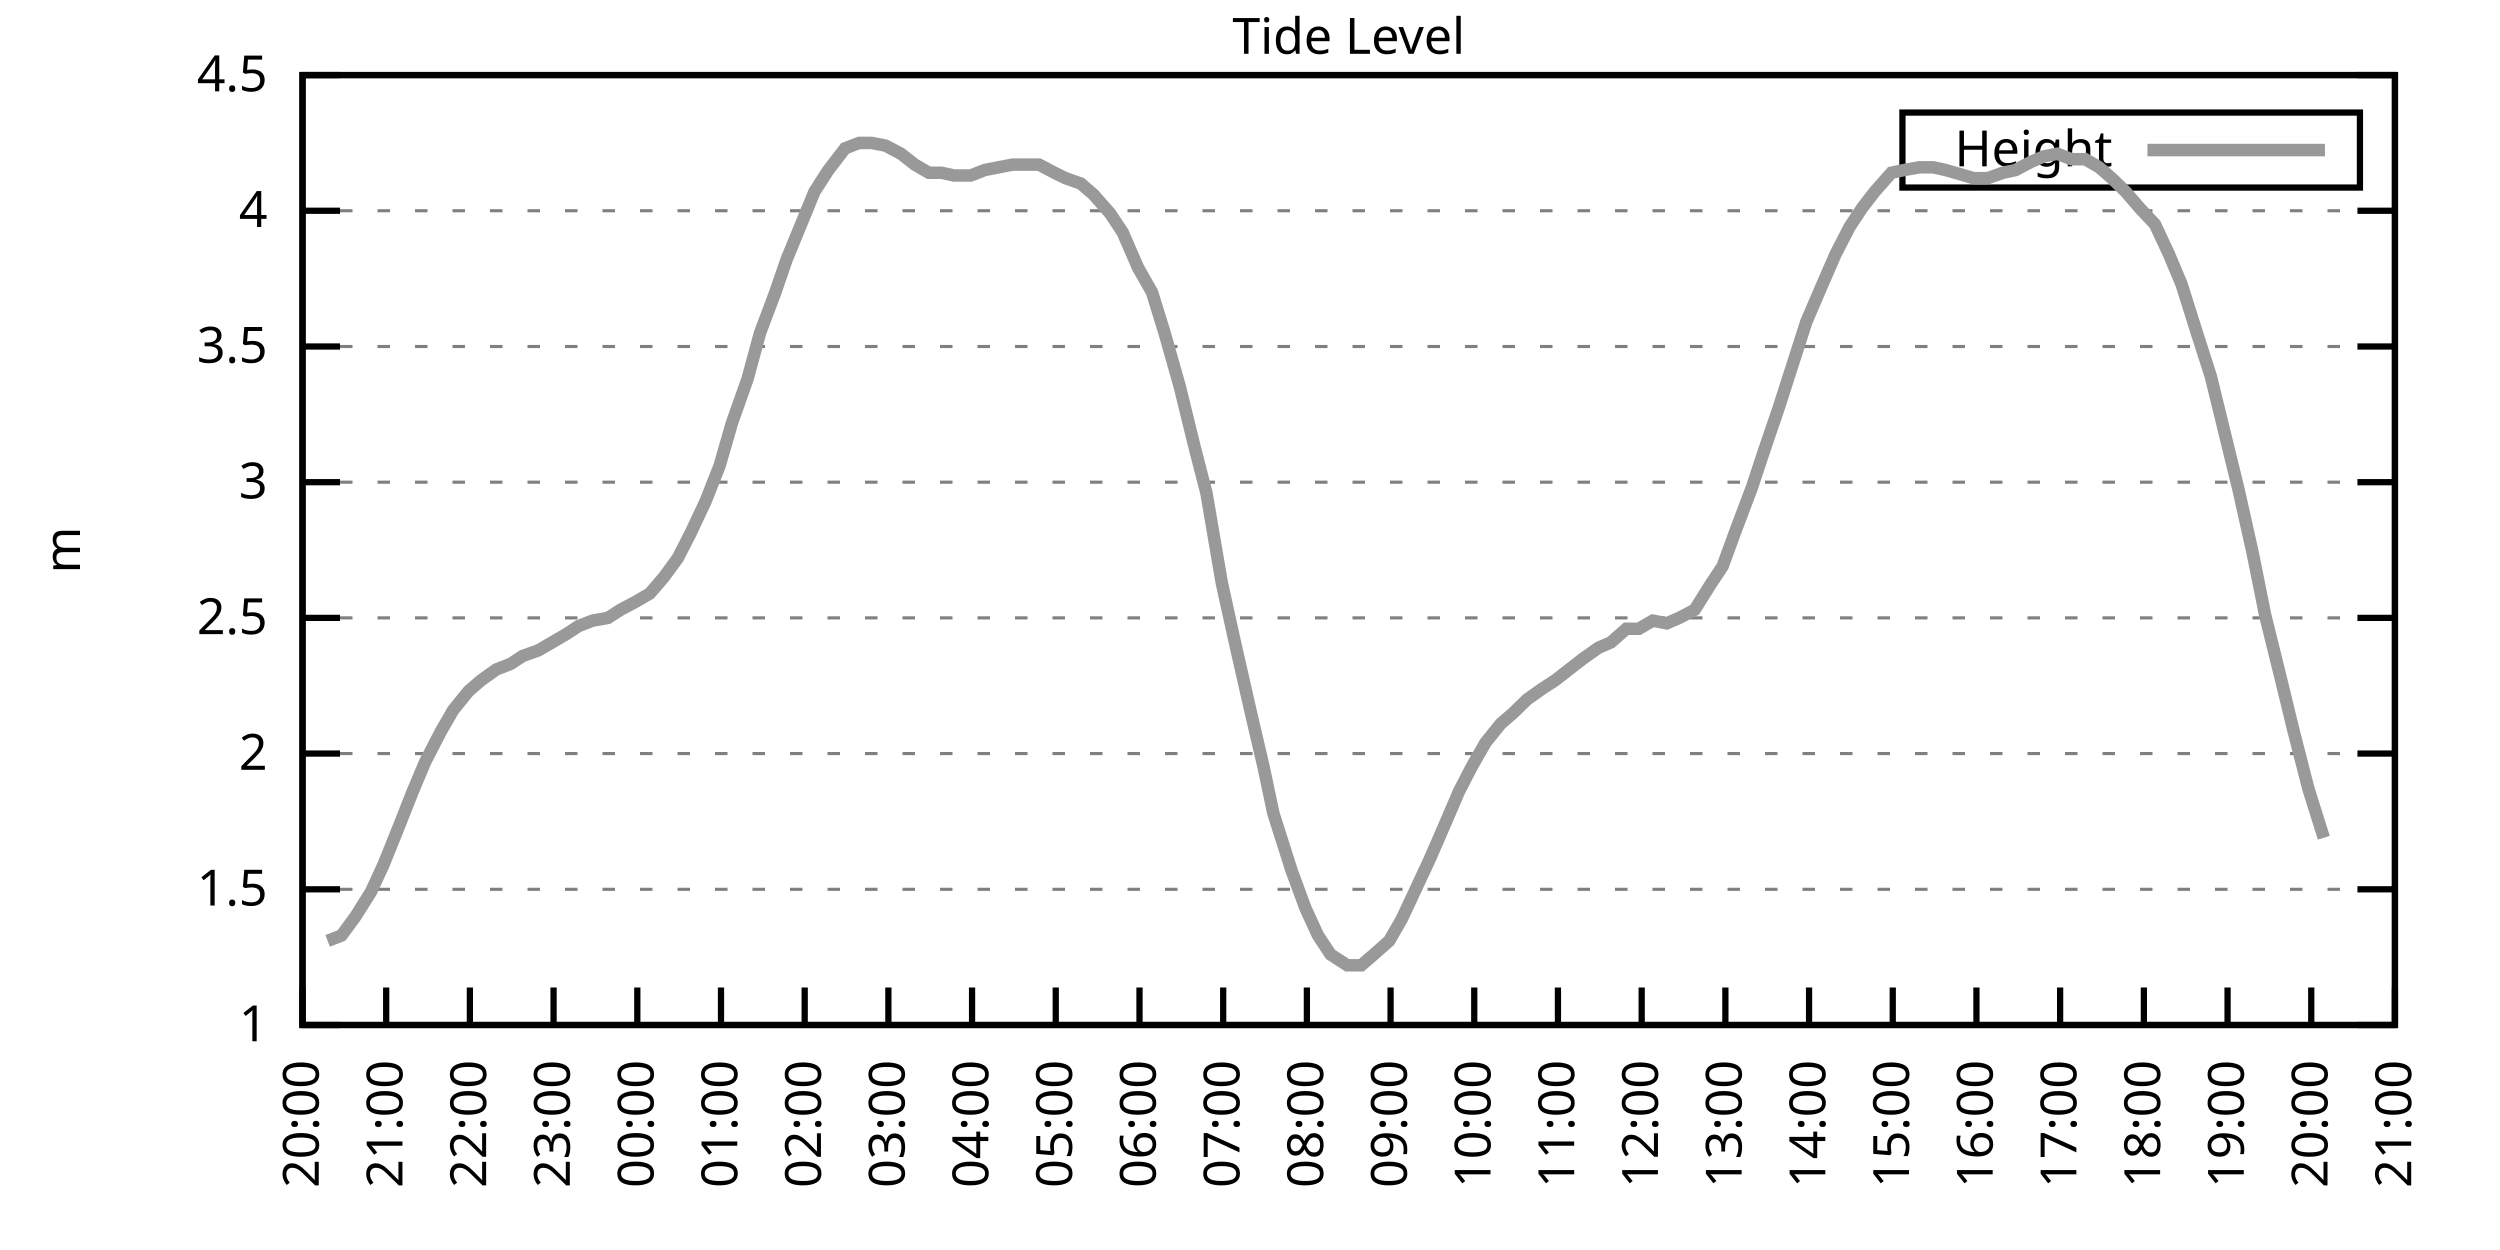
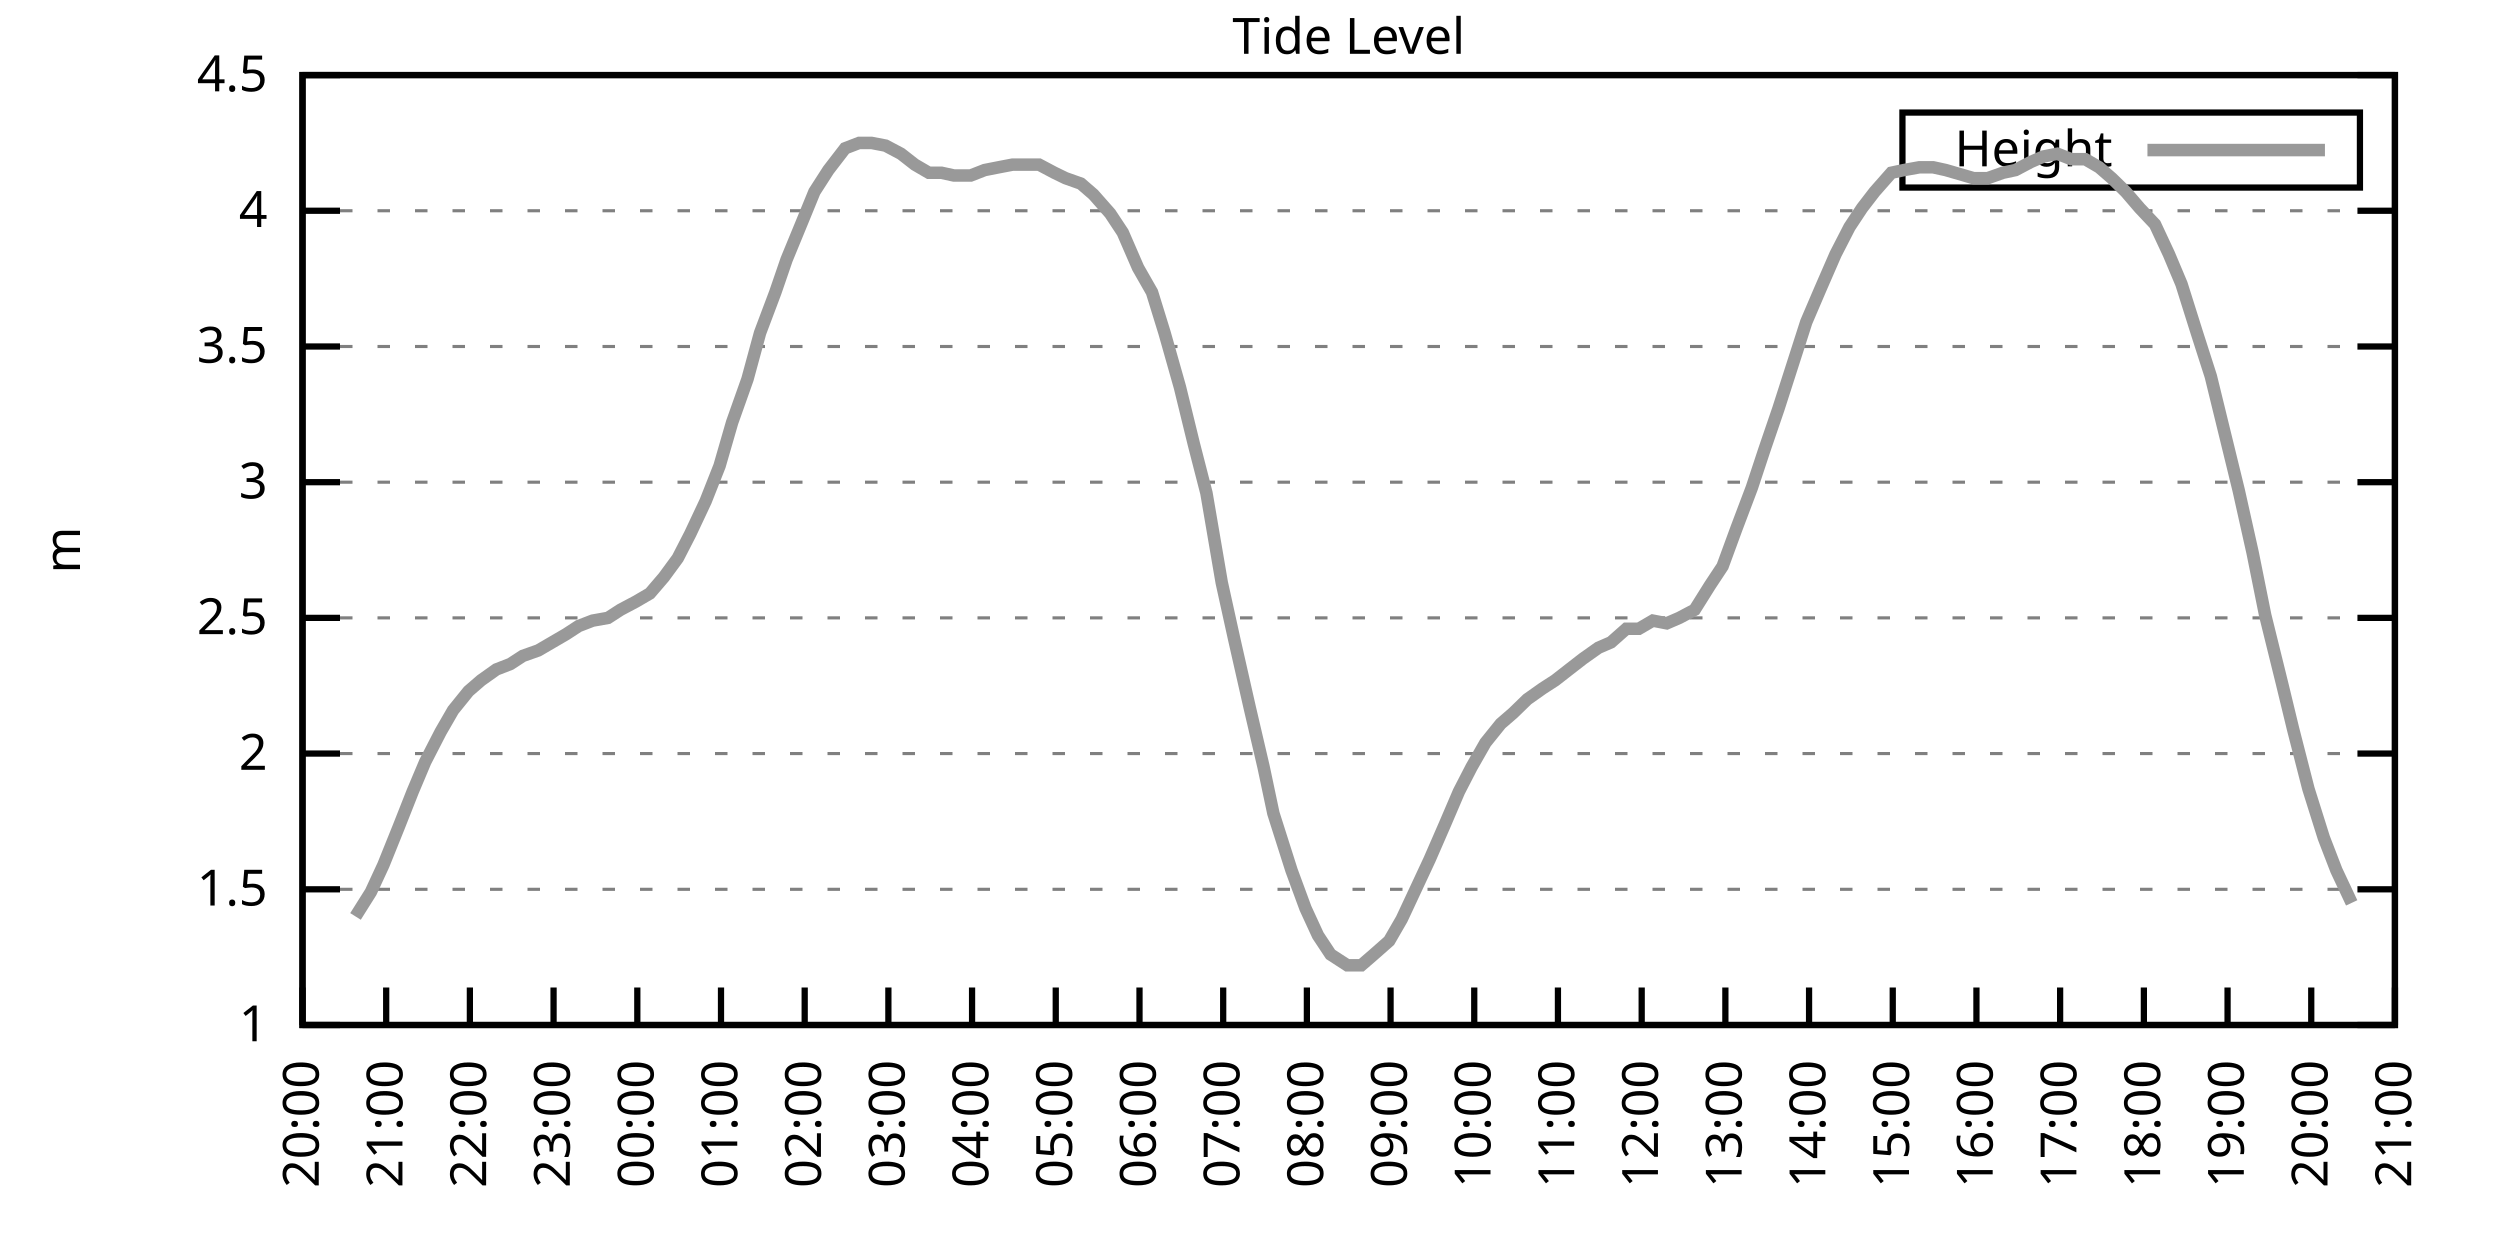
<svg xmlns="http://www.w3.org/2000/svg" xmlns:xlink="http://www.w3.org/1999/xlink" width="400" height="200" viewBox="0 0 400 200">
  <g id="gnuplot_canvas">
    <rect x="0" y="0" width="400" height="200" fill="none" />
    <defs>
      <circle id="gpDot" r="0.5" stroke-width="0.5" stroke="currentColor" />
      <path id="gpPt0" stroke-width="0.333" stroke="currentColor" d="M-1,0 h2 M0,-1 v2" />
      <path id="gpPt1" stroke-width="0.333" stroke="currentColor" d="M-1,-1 L1,1 M1,-1 L-1,1" />
      <path id="gpPt2" stroke-width="0.333" stroke="currentColor" d="M-1,0 L1,0 M0,-1 L0,1 M-1,-1 L1,1 M-1,1 L1,-1" />
      <rect id="gpPt3" stroke-width="0.333" stroke="currentColor" x="-1" y="-1" width="2" height="2" />
      <rect id="gpPt4" stroke-width="0.333" stroke="currentColor" fill="currentColor" x="-1" y="-1" width="2" height="2" />
      <circle id="gpPt5" stroke-width="0.333" stroke="currentColor" cx="0" cy="0" r="1" />
      <use xlink:href="#gpPt5" id="gpPt6" fill="currentColor" stroke="none" />
      <path id="gpPt7" stroke-width="0.333" stroke="currentColor" d="M0,-1.33 L-1.33,0.67 L1.33,0.67 z" />
      <use xlink:href="#gpPt7" id="gpPt8" fill="currentColor" stroke="none" />
      <use xlink:href="#gpPt7" id="gpPt9" stroke="currentColor" transform="rotate(180)" />
      <use xlink:href="#gpPt9" id="gpPt10" fill="currentColor" stroke="none" />
      <use xlink:href="#gpPt3" id="gpPt11" stroke="currentColor" transform="rotate(45)" />
      <use xlink:href="#gpPt11" id="gpPt12" fill="currentColor" stroke="none" />
      <path id="gpPt13" stroke-width="0.333" stroke="currentColor" d="M0,1.330 L1.265,0.411 L0.782,-1.067 L-0.782,-1.076 L-1.265,0.411 z" />
      <use xlink:href="#gpPt13" id="gpPt14" fill="currentColor" stroke="none" />
      <filter id="textbox" filterUnits="objectBoundingBox" x="0" y="0" height="1" width="1">
        <feFlood flood-color="white" flood-opacity="1" result="bgnd" />
        <feComposite in="SourceGraphic" in2="bgnd" operator="atop" />
      </filter>
      <filter id="greybox" filterUnits="objectBoundingBox" x="0" y="0" height="1" width="1">
        <feFlood flood-color="lightgrey" flood-opacity="1" result="grey" />
        <feComposite in="SourceGraphic" in2="grey" operator="atop" />
      </filter>
    </defs>
    <g fill="none" color="white" stroke="currentColor" stroke-width="1.00" stroke-linecap="butt" stroke-linejoin="miter">
</g>
    <g fill="none" color="black" stroke="currentColor" stroke-width="1.00" stroke-linecap="butt" stroke-linejoin="miter">
      <g stroke="none" shape-rendering="crispEdges">
        <polygon fill="rgb(255, 255, 255)" points="48.40,164.00 383.18,164.00 383.18,12.02 48.40,12.02 " />
      </g>
    </g>
    <g fill="none" color="black" stroke="currentColor" stroke-width="1.00" stroke-linecap="butt" stroke-linejoin="miter">
</g>
    <g fill="none" color="black" stroke="black" stroke-width="0.50" stroke-linecap="butt" stroke-linejoin="miter">
</g>
    <g fill="none" color="gray" stroke="currentColor" stroke-width="0.50" stroke-linecap="butt" stroke-linejoin="miter">
      <path stroke="gray" stroke-dasharray="2,4" class="gridline" d="M48.40,164.00 L383.19,164.00  " />
    </g>
    <g fill="none" color="gray" stroke="gray" stroke-width="1.00" stroke-linecap="butt" stroke-linejoin="miter">
</g>
    <g fill="none" color="black" stroke="currentColor" stroke-width="1.00" stroke-linecap="butt" stroke-linejoin="miter">
      <path stroke="black" d="M48.40,164.00 L54.40,164.00 M383.19,164.00 L377.19,164.00  " />
      <g transform="translate(42.80,166.60)" stroke="none" fill="black" font-family="Sans" font-size="8.00" text-anchor="end">
        <text>
          <tspan font-family="Sans"> 1</tspan>
        </text>
      </g>
    </g>
    <g fill="none" color="black" stroke="currentColor" stroke-width="1.00" stroke-linecap="butt" stroke-linejoin="miter">
</g>
    <g fill="none" color="black" stroke="black" stroke-width="0.50" stroke-linecap="butt" stroke-linejoin="miter">
</g>
    <g fill="none" color="gray" stroke="currentColor" stroke-width="0.50" stroke-linecap="butt" stroke-linejoin="miter">
      <path stroke="gray" stroke-dasharray="2,4" class="gridline" d="M48.40,142.29 L383.19,142.29  " />
    </g>
    <g fill="none" color="gray" stroke="gray" stroke-width="1.00" stroke-linecap="butt" stroke-linejoin="miter">
</g>
    <g fill="none" color="black" stroke="currentColor" stroke-width="1.00" stroke-linecap="butt" stroke-linejoin="miter">
      <path stroke="black" d="M48.40,142.29 L54.40,142.29 M383.19,142.29 L377.19,142.29  " />
      <g transform="translate(42.80,144.89)" stroke="none" fill="black" font-family="Sans" font-size="8.00" text-anchor="end">
        <text>
          <tspan font-family="Sans"> 1.5</tspan>
        </text>
      </g>
    </g>
    <g fill="none" color="black" stroke="currentColor" stroke-width="1.00" stroke-linecap="butt" stroke-linejoin="miter">
</g>
    <g fill="none" color="black" stroke="black" stroke-width="0.50" stroke-linecap="butt" stroke-linejoin="miter">
</g>
    <g fill="none" color="gray" stroke="currentColor" stroke-width="0.50" stroke-linecap="butt" stroke-linejoin="miter">
      <path stroke="gray" stroke-dasharray="2,4" class="gridline" d="M48.40,120.57 L383.19,120.57  " />
    </g>
    <g fill="none" color="gray" stroke="gray" stroke-width="1.00" stroke-linecap="butt" stroke-linejoin="miter">
</g>
    <g fill="none" color="black" stroke="currentColor" stroke-width="1.00" stroke-linecap="butt" stroke-linejoin="miter">
      <path stroke="black" d="M48.40,120.57 L54.40,120.57 M383.19,120.57 L377.19,120.57  " />
      <g transform="translate(42.80,123.17)" stroke="none" fill="black" font-family="Sans" font-size="8.00" text-anchor="end">
        <text>
          <tspan font-family="Sans"> 2</tspan>
        </text>
      </g>
    </g>
    <g fill="none" color="black" stroke="currentColor" stroke-width="1.00" stroke-linecap="butt" stroke-linejoin="miter">
</g>
    <g fill="none" color="black" stroke="black" stroke-width="0.50" stroke-linecap="butt" stroke-linejoin="miter">
</g>
    <g fill="none" color="gray" stroke="currentColor" stroke-width="0.50" stroke-linecap="butt" stroke-linejoin="miter">
      <path stroke="gray" stroke-dasharray="2,4" class="gridline" d="M48.40,98.86 L383.19,98.86  " />
    </g>
    <g fill="none" color="gray" stroke="gray" stroke-width="1.00" stroke-linecap="butt" stroke-linejoin="miter">
</g>
    <g fill="none" color="black" stroke="currentColor" stroke-width="1.00" stroke-linecap="butt" stroke-linejoin="miter">
      <path stroke="black" d="M48.40,98.86 L54.40,98.86 M383.19,98.86 L377.19,98.86  " />
      <g transform="translate(42.80,101.46)" stroke="none" fill="black" font-family="Sans" font-size="8.00" text-anchor="end">
        <text>
          <tspan font-family="Sans"> 2.5</tspan>
        </text>
      </g>
    </g>
    <g fill="none" color="black" stroke="currentColor" stroke-width="1.00" stroke-linecap="butt" stroke-linejoin="miter">
</g>
    <g fill="none" color="black" stroke="black" stroke-width="0.50" stroke-linecap="butt" stroke-linejoin="miter">
</g>
    <g fill="none" color="gray" stroke="currentColor" stroke-width="0.50" stroke-linecap="butt" stroke-linejoin="miter">
      <path stroke="gray" stroke-dasharray="2,4" class="gridline" d="M48.40,77.15 L383.19,77.15  " />
    </g>
    <g fill="none" color="gray" stroke="gray" stroke-width="1.00" stroke-linecap="butt" stroke-linejoin="miter">
</g>
    <g fill="none" color="black" stroke="currentColor" stroke-width="1.00" stroke-linecap="butt" stroke-linejoin="miter">
      <path stroke="black" d="M48.40,77.15 L54.40,77.15 M383.19,77.15 L377.19,77.15  " />
      <g transform="translate(42.80,79.75)" stroke="none" fill="black" font-family="Sans" font-size="8.00" text-anchor="end">
        <text>
          <tspan font-family="Sans"> 3</tspan>
        </text>
      </g>
    </g>
    <g fill="none" color="black" stroke="currentColor" stroke-width="1.00" stroke-linecap="butt" stroke-linejoin="miter">
</g>
    <g fill="none" color="black" stroke="black" stroke-width="0.50" stroke-linecap="butt" stroke-linejoin="miter">
</g>
    <g fill="none" color="gray" stroke="currentColor" stroke-width="0.50" stroke-linecap="butt" stroke-linejoin="miter">
      <path stroke="gray" stroke-dasharray="2,4" class="gridline" d="M48.40,55.44 L383.19,55.44  " />
    </g>
    <g fill="none" color="gray" stroke="gray" stroke-width="1.00" stroke-linecap="butt" stroke-linejoin="miter">
</g>
    <g fill="none" color="black" stroke="currentColor" stroke-width="1.00" stroke-linecap="butt" stroke-linejoin="miter">
      <path stroke="black" d="M48.40,55.44 L54.40,55.44 M383.19,55.44 L377.19,55.44  " />
      <g transform="translate(42.80,58.04)" stroke="none" fill="black" font-family="Sans" font-size="8.00" text-anchor="end">
        <text>
          <tspan font-family="Sans"> 3.5</tspan>
        </text>
      </g>
    </g>
    <g fill="none" color="black" stroke="currentColor" stroke-width="1.00" stroke-linecap="butt" stroke-linejoin="miter">
</g>
    <g fill="none" color="black" stroke="black" stroke-width="0.50" stroke-linecap="butt" stroke-linejoin="miter">
</g>
    <g fill="none" color="gray" stroke="currentColor" stroke-width="0.50" stroke-linecap="butt" stroke-linejoin="miter">
      <path stroke="gray" stroke-dasharray="2,4" class="gridline" d="M48.40,33.72 L383.19,33.72  " />
    </g>
    <g fill="none" color="gray" stroke="gray" stroke-width="1.00" stroke-linecap="butt" stroke-linejoin="miter">
</g>
    <g fill="none" color="black" stroke="currentColor" stroke-width="1.00" stroke-linecap="butt" stroke-linejoin="miter">
      <path stroke="black" d="M48.40,33.72 L54.40,33.72 M383.19,33.72 L377.19,33.72  " />
      <g transform="translate(42.80,36.32)" stroke="none" fill="black" font-family="Sans" font-size="8.00" text-anchor="end">
        <text>
          <tspan font-family="Sans"> 4</tspan>
        </text>
      </g>
    </g>
    <g fill="none" color="black" stroke="currentColor" stroke-width="1.00" stroke-linecap="butt" stroke-linejoin="miter">
</g>
    <g fill="none" color="black" stroke="black" stroke-width="0.50" stroke-linecap="butt" stroke-linejoin="miter">
</g>
    <g fill="none" color="gray" stroke="currentColor" stroke-width="0.50" stroke-linecap="butt" stroke-linejoin="miter">
      <path stroke="gray" stroke-dasharray="2,4" class="gridline" d="M48.40,12.01 L383.19,12.01  " />
    </g>
    <g fill="none" color="gray" stroke="gray" stroke-width="1.00" stroke-linecap="butt" stroke-linejoin="miter">
</g>
    <g fill="none" color="black" stroke="currentColor" stroke-width="1.00" stroke-linecap="butt" stroke-linejoin="miter">
      <path stroke="black" d="M48.40,12.01 L54.40,12.01 M383.19,12.01 L377.19,12.01  " />
      <g transform="translate(42.80,14.61)" stroke="none" fill="black" font-family="Sans" font-size="8.00" text-anchor="end">
        <text>
          <tspan font-family="Sans"> 4.5</tspan>
        </text>
      </g>
    </g>
    <g fill="none" color="black" stroke="currentColor" stroke-width="1.00" stroke-linecap="butt" stroke-linejoin="miter">
      <path stroke="black" d="M48.40,164.00 L48.40,158.00  " />
      <g transform="translate(51.00,169.60) rotate(270.00)" stroke="none" fill="black" font-family="Sans" font-size="8.00" text-anchor="end">
        <text>
          <tspan font-family="Sans">20:00</tspan>
        </text>
      </g>
    </g>
    <g fill="none" color="black" stroke="currentColor" stroke-width="1.00" stroke-linecap="butt" stroke-linejoin="miter">
      <path stroke="black" d="M61.79,164.00 L61.79,158.00  " />
      <g transform="translate(64.39,169.60) rotate(270.00)" stroke="none" fill="black" font-family="Sans" font-size="8.00" text-anchor="end">
        <text>
          <tspan font-family="Sans">21:00</tspan>
        </text>
      </g>
    </g>
    <g fill="none" color="black" stroke="currentColor" stroke-width="1.00" stroke-linecap="butt" stroke-linejoin="miter">
      <path stroke="black" d="M75.18,164.00 L75.18,158.00  " />
      <g transform="translate(77.78,169.60) rotate(270.00)" stroke="none" fill="black" font-family="Sans" font-size="8.00" text-anchor="end">
        <text>
          <tspan font-family="Sans">22:00</tspan>
        </text>
      </g>
    </g>
    <g fill="none" color="black" stroke="currentColor" stroke-width="1.00" stroke-linecap="butt" stroke-linejoin="miter">
      <path stroke="black" d="M88.57,164.00 L88.57,158.00  " />
      <g transform="translate(91.17,169.60) rotate(270.00)" stroke="none" fill="black" font-family="Sans" font-size="8.00" text-anchor="end">
        <text>
          <tspan font-family="Sans">23:00</tspan>
        </text>
      </g>
    </g>
    <g fill="none" color="black" stroke="currentColor" stroke-width="1.00" stroke-linecap="butt" stroke-linejoin="miter">
      <path stroke="black" d="M101.97,164.00 L101.97,158.00  " />
      <g transform="translate(104.57,169.60) rotate(270.00)" stroke="none" fill="black" font-family="Sans" font-size="8.00" text-anchor="end">
        <text>
          <tspan font-family="Sans">00:00</tspan>
        </text>
      </g>
    </g>
    <g fill="none" color="black" stroke="currentColor" stroke-width="1.00" stroke-linecap="butt" stroke-linejoin="miter">
      <path stroke="black" d="M115.36,164.00 L115.36,158.00  " />
      <g transform="translate(117.96,169.60) rotate(270.00)" stroke="none" fill="black" font-family="Sans" font-size="8.00" text-anchor="end">
        <text>
          <tspan font-family="Sans">01:00</tspan>
        </text>
      </g>
    </g>
    <g fill="none" color="black" stroke="currentColor" stroke-width="1.00" stroke-linecap="butt" stroke-linejoin="miter">
      <path stroke="black" d="M128.75,164.00 L128.75,158.00  " />
      <g transform="translate(131.35,169.60) rotate(270.00)" stroke="none" fill="black" font-family="Sans" font-size="8.00" text-anchor="end">
        <text>
          <tspan font-family="Sans">02:00</tspan>
        </text>
      </g>
    </g>
    <g fill="none" color="black" stroke="currentColor" stroke-width="1.00" stroke-linecap="butt" stroke-linejoin="miter">
      <path stroke="black" d="M142.14,164.00 L142.14,158.00  " />
      <g transform="translate(144.74,169.60) rotate(270.00)" stroke="none" fill="black" font-family="Sans" font-size="8.00" text-anchor="end">
        <text>
          <tspan font-family="Sans">03:00</tspan>
        </text>
      </g>
    </g>
    <g fill="none" color="black" stroke="currentColor" stroke-width="1.00" stroke-linecap="butt" stroke-linejoin="miter">
      <path stroke="black" d="M155.53,164.00 L155.53,158.00  " />
      <g transform="translate(158.13,169.60) rotate(270.00)" stroke="none" fill="black" font-family="Sans" font-size="8.00" text-anchor="end">
        <text>
          <tspan font-family="Sans">04:00</tspan>
        </text>
      </g>
    </g>
    <g fill="none" color="black" stroke="currentColor" stroke-width="1.00" stroke-linecap="butt" stroke-linejoin="miter">
      <path stroke="black" d="M168.92,164.00 L168.92,158.00  " />
      <g transform="translate(171.52,169.60) rotate(270.00)" stroke="none" fill="black" font-family="Sans" font-size="8.00" text-anchor="end">
        <text>
          <tspan font-family="Sans">05:00</tspan>
        </text>
      </g>
    </g>
    <g fill="none" color="black" stroke="currentColor" stroke-width="1.00" stroke-linecap="butt" stroke-linejoin="miter">
      <path stroke="black" d="M182.32,164.00 L182.32,158.00  " />
      <g transform="translate(184.92,169.60) rotate(270.00)" stroke="none" fill="black" font-family="Sans" font-size="8.00" text-anchor="end">
        <text>
          <tspan font-family="Sans">06:00</tspan>
        </text>
      </g>
    </g>
    <g fill="none" color="black" stroke="currentColor" stroke-width="1.00" stroke-linecap="butt" stroke-linejoin="miter">
      <path stroke="black" d="M195.71,164.00 L195.71,158.00  " />
      <g transform="translate(198.31,169.60) rotate(270.00)" stroke="none" fill="black" font-family="Sans" font-size="8.00" text-anchor="end">
        <text>
          <tspan font-family="Sans">07:00</tspan>
        </text>
      </g>
    </g>
    <g fill="none" color="black" stroke="currentColor" stroke-width="1.00" stroke-linecap="butt" stroke-linejoin="miter">
      <path stroke="black" d="M209.10,164.00 L209.10,158.00  " />
      <g transform="translate(211.70,169.60) rotate(270.00)" stroke="none" fill="black" font-family="Sans" font-size="8.00" text-anchor="end">
        <text>
          <tspan font-family="Sans">08:00</tspan>
        </text>
      </g>
    </g>
    <g fill="none" color="black" stroke="currentColor" stroke-width="1.00" stroke-linecap="butt" stroke-linejoin="miter">
      <path stroke="black" d="M222.49,164.00 L222.49,158.00  " />
      <g transform="translate(225.09,169.60) rotate(270.00)" stroke="none" fill="black" font-family="Sans" font-size="8.00" text-anchor="end">
        <text>
          <tspan font-family="Sans">09:00</tspan>
        </text>
      </g>
    </g>
    <g fill="none" color="black" stroke="currentColor" stroke-width="1.00" stroke-linecap="butt" stroke-linejoin="miter">
      <path stroke="black" d="M235.88,164.00 L235.88,158.00  " />
      <g transform="translate(238.48,169.60) rotate(270.00)" stroke="none" fill="black" font-family="Sans" font-size="8.00" text-anchor="end">
        <text>
          <tspan font-family="Sans">10:00</tspan>
        </text>
      </g>
    </g>
    <g fill="none" color="black" stroke="currentColor" stroke-width="1.00" stroke-linecap="butt" stroke-linejoin="miter">
      <path stroke="black" d="M249.27,164.00 L249.27,158.00  " />
      <g transform="translate(251.87,169.60) rotate(270.00)" stroke="none" fill="black" font-family="Sans" font-size="8.00" text-anchor="end">
        <text>
          <tspan font-family="Sans">11:00</tspan>
        </text>
      </g>
    </g>
    <g fill="none" color="black" stroke="currentColor" stroke-width="1.00" stroke-linecap="butt" stroke-linejoin="miter">
      <path stroke="black" d="M262.67,164.00 L262.67,158.00  " />
      <g transform="translate(265.27,169.60) rotate(270.00)" stroke="none" fill="black" font-family="Sans" font-size="8.00" text-anchor="end">
        <text>
          <tspan font-family="Sans">12:00</tspan>
        </text>
      </g>
    </g>
    <g fill="none" color="black" stroke="currentColor" stroke-width="1.00" stroke-linecap="butt" stroke-linejoin="miter">
      <path stroke="black" d="M276.06,164.00 L276.06,158.00  " />
      <g transform="translate(278.66,169.60) rotate(270.00)" stroke="none" fill="black" font-family="Sans" font-size="8.00" text-anchor="end">
        <text>
          <tspan font-family="Sans">13:00</tspan>
        </text>
      </g>
    </g>
    <g fill="none" color="black" stroke="currentColor" stroke-width="1.00" stroke-linecap="butt" stroke-linejoin="miter">
      <path stroke="black" d="M289.45,164.00 L289.45,158.00  " />
      <g transform="translate(292.05,169.60) rotate(270.00)" stroke="none" fill="black" font-family="Sans" font-size="8.00" text-anchor="end">
        <text>
          <tspan font-family="Sans">14:00</tspan>
        </text>
      </g>
    </g>
    <g fill="none" color="black" stroke="currentColor" stroke-width="1.00" stroke-linecap="butt" stroke-linejoin="miter">
      <path stroke="black" d="M302.84,164.00 L302.84,158.00  " />
      <g transform="translate(305.44,169.60) rotate(270.00)" stroke="none" fill="black" font-family="Sans" font-size="8.00" text-anchor="end">
        <text>
          <tspan font-family="Sans">15:00</tspan>
        </text>
      </g>
    </g>
    <g fill="none" color="black" stroke="currentColor" stroke-width="1.00" stroke-linecap="butt" stroke-linejoin="miter">
      <path stroke="black" d="M316.23,164.00 L316.23,158.00  " />
      <g transform="translate(318.83,169.60) rotate(270.00)" stroke="none" fill="black" font-family="Sans" font-size="8.00" text-anchor="end">
        <text>
          <tspan font-family="Sans">16:00</tspan>
        </text>
      </g>
    </g>
    <g fill="none" color="black" stroke="currentColor" stroke-width="1.00" stroke-linecap="butt" stroke-linejoin="miter">
      <path stroke="black" d="M329.62,164.00 L329.62,158.00  " />
      <g transform="translate(332.22,169.60) rotate(270.00)" stroke="none" fill="black" font-family="Sans" font-size="8.00" text-anchor="end">
        <text>
          <tspan font-family="Sans">17:00</tspan>
        </text>
      </g>
    </g>
    <g fill="none" color="black" stroke="currentColor" stroke-width="1.00" stroke-linecap="butt" stroke-linejoin="miter">
      <path stroke="black" d="M343.02,164.00 L343.02,158.00  " />
      <g transform="translate(345.62,169.60) rotate(270.00)" stroke="none" fill="black" font-family="Sans" font-size="8.00" text-anchor="end">
        <text>
          <tspan font-family="Sans">18:00</tspan>
        </text>
      </g>
    </g>
    <g fill="none" color="black" stroke="currentColor" stroke-width="1.00" stroke-linecap="butt" stroke-linejoin="miter">
      <path stroke="black" d="M356.41,164.00 L356.41,158.00  " />
      <g transform="translate(359.01,169.60) rotate(270.00)" stroke="none" fill="black" font-family="Sans" font-size="8.00" text-anchor="end">
        <text>
          <tspan font-family="Sans">19:00</tspan>
        </text>
      </g>
    </g>
    <g fill="none" color="black" stroke="currentColor" stroke-width="1.00" stroke-linecap="butt" stroke-linejoin="miter">
      <path stroke="black" d="M369.80,164.00 L369.80,158.00  " />
      <g transform="translate(372.40,169.60) rotate(270.00)" stroke="none" fill="black" font-family="Sans" font-size="8.00" text-anchor="end">
        <text>
          <tspan font-family="Sans">20:00</tspan>
        </text>
      </g>
    </g>
    <g fill="none" color="black" stroke="currentColor" stroke-width="1.00" stroke-linecap="butt" stroke-linejoin="miter">
      <path stroke="black" d="M383.19,164.00 L383.19,158.00  " />
      <g transform="translate(385.79,169.60) rotate(270.00)" stroke="none" fill="black" font-family="Sans" font-size="8.00" text-anchor="end">
        <text>
          <tspan font-family="Sans">21:00</tspan>
        </text>
      </g>
    </g>
    <g fill="none" color="black" stroke="currentColor" stroke-width="1.00" stroke-linecap="butt" stroke-linejoin="miter">
</g>
    <g fill="none" color="black" stroke="currentColor" stroke-width="1.00" stroke-linecap="butt" stroke-linejoin="miter">
      <path stroke="black" d="M48.40,12.01 L48.40,164.00 L383.19,164.00 L383.19,12.01 L48.40,12.01 Z  " />
    </g>
    <g fill="none" color="black" stroke="currentColor" stroke-width="1.00" stroke-linecap="butt" stroke-linejoin="miter">
</g>
    <g fill="none" color="black" stroke="currentColor" stroke-width="1.00" stroke-linecap="butt" stroke-linejoin="miter">
      <path stroke="black" d="M304.39,30.01 L304.39,18.01 L377.59,18.01 L377.59,30.01 L304.39,30.01 Z  " />
    </g>
    <g id="Tide_level_plot_1">
      <g fill="none" color="white" stroke="black" stroke-width="2.00" stroke-linecap="butt" stroke-linejoin="miter">
</g>
      <g fill="none" color="black" stroke="currentColor" stroke-width="2.00" stroke-linecap="butt" stroke-linejoin="miter">
        <g transform="translate(337.99,26.61)" stroke="none" fill="black" font-family="Sans" font-size="8.00" text-anchor="end">
          <text>
            <tspan font-family="Sans">Height</tspan>
          </text>
        </g>
      </g>
      <g fill="none" color="black" stroke="currentColor" stroke-width="2.00" stroke-linecap="butt" stroke-linejoin="miter">
-         <path stroke="rgb(153, 153, 153)" d="M343.59,24.01 L371.99,24.01 M52.42,150.54 L54.65,149.67 L56.88,146.63 L59.34,142.72 L61.35,138.38 L63.80,132.30   L66.03,126.65 L68.04,121.88 L70.50,117.10 L72.50,113.63 L74.96,110.59 L76.97,108.85 L79.42,107.11 L81.66,106.24   L83.66,104.94 L86.12,104.07 L88.35,102.77 L90.58,101.47 L92.59,100.16 L94.82,99.30 L97.28,98.86 L99.29,97.56   L101.74,96.26 L103.98,94.95 L106.21,92.35 L108.44,89.31 L110.45,85.40 L112.90,80.19 L115.13,74.54 L117.14,67.59   L119.60,60.65 L121.61,53.26 L124.06,46.75 L125.85,41.54 L128.53,35.03 L130.31,30.68 L132.54,27.21 L135.22,23.73   L137.45,22.87 L139.46,22.87 L141.69,23.30 L144.15,24.60 L146.38,26.34 L148.61,27.64 L150.62,27.64 L152.63,28.08   L155.31,28.08 L157.54,27.21 L159.77,26.77 L162.01,26.34 L164.24,26.34 L166.25,26.34 L168.70,27.64 L170.49,28.51   L172.94,29.38 L174.95,31.12 L177.63,34.16 L179.64,37.20 L182.09,42.84 L184.32,46.75 L186.33,53.26 L188.79,61.95   L191.02,71.07 L193.03,78.89 L195.48,93.22 L197.49,102.34 L199.95,113.19 L202.18,122.75 L203.74,130.13 L206.64,139.25   L208.88,145.33 L210.88,149.67 L212.89,152.71 L215.57,154.45 L217.80,154.45 L219.81,152.71 L222.27,150.54 L224.28,147.06   L226.51,142.29 L228.74,137.51 L231.20,131.86 L233.43,126.65 L235.44,122.75 L237.67,118.84 L240.12,115.80 L242.13,114.06   L244.36,111.89 L246.82,110.15 L248.83,108.85 L251.06,107.11 L253.29,105.38 L255.75,103.64 L257.76,102.77 L260.21,100.60   L262.22,100.60 L264.45,99.30 L266.68,99.73 L268.69,98.86 L271.15,97.56 L273.60,93.65 L275.61,90.61 L277.84,84.53   L280.30,78.02 L282.31,71.94 L284.54,65.42 L286.77,58.48 L289.00,51.53 L291.23,46.32 L293.69,40.67 L295.92,36.33   L297.93,33.29 L299.94,30.68 L302.62,27.64 L304.63,27.21 L307.08,26.77 L309.31,26.77 L311.32,27.21 L315.79,28.51   L318.02,28.51 L320.47,27.64 L322.48,27.21 L324.94,25.91 L326.95,25.04 L329.18,24.60 L331.41,25.47 L333.64,25.47   L335.87,26.77 L337.88,28.51 L340.11,30.68 L342.35,33.29 L344.80,35.89 L347.03,40.67 L349.04,45.45 L351.50,53.26   L353.73,60.21 L355.96,69.33 L358.19,78.45 L360.42,88.44 L362.43,98.43 L365.11,109.28 L366.90,116.67 L369.35,126.22   L371.81,134.04  " />
+         <path stroke="rgb(153, 153, 153)" d="M343.59,24.01 L371.99,24.01 M56.88,146.63 L59.34,142.72 L61.35,138.38 L63.80,132.30 L66.03,126.65 L68.04,121.88   L70.50,117.10 L72.50,113.63 L74.96,110.59 L76.97,108.85 L79.42,107.11 L81.66,106.24 L83.66,104.94 L86.12,104.07   L88.35,102.77 L90.58,101.47 L92.59,100.16 L94.82,99.30 L97.28,98.86 L99.29,97.56 L101.74,96.26 L103.98,94.95   L106.21,92.35 L108.44,89.31 L110.45,85.40 L112.90,80.19 L115.13,74.54 L117.14,67.59 L119.60,60.65 L121.61,53.26   L124.06,46.75 L125.85,41.54 L128.53,35.03 L130.31,30.68 L132.54,27.21 L135.22,23.73 L137.45,22.87 L139.46,22.87   L141.69,23.30 L144.15,24.60 L146.38,26.34 L148.61,27.64 L150.62,27.64 L152.63,28.08 L155.31,28.08 L157.54,27.21   L159.77,26.77 L162.01,26.34 L164.24,26.34 L166.25,26.34 L168.70,27.64 L170.49,28.51 L172.94,29.38 L174.95,31.12   L177.63,34.16 L179.64,37.20 L182.09,42.84 L184.32,46.75 L186.33,53.26 L188.79,61.95 L191.02,71.07 L193.03,78.89   L195.48,93.22 L197.49,102.34 L199.95,113.19 L202.18,122.75 L203.74,130.13 L206.64,139.25 L208.88,145.33 L210.88,149.67   L212.89,152.71 L215.57,154.45 L217.80,154.45 L219.81,152.71 L222.27,150.54 L224.28,147.06 L226.51,142.29 L228.74,137.51   L231.20,131.86 L233.43,126.65 L235.44,122.75 L237.67,118.84 L240.12,115.80 L242.13,114.06 L244.36,111.89 L246.82,110.15   L248.83,108.85 L251.06,107.11 L253.29,105.38 L255.75,103.64 L257.76,102.77 L260.21,100.60 L262.22,100.60 L264.45,99.30   L266.68,99.73 L268.69,98.86 L271.15,97.56 L273.60,93.65 L275.61,90.61 L277.84,84.53 L280.30,78.02 L282.31,71.94   L284.54,65.42 L286.77,58.48 L289.00,51.53 L291.23,46.32 L293.69,40.67 L295.92,36.33 L297.93,33.29 L299.94,30.68   L302.62,27.64 L304.63,27.21 L307.08,26.77 L309.31,26.77 L311.32,27.21 L315.79,28.51 L318.02,28.51 L320.47,27.64   L322.48,27.21 L324.94,25.91 L326.95,25.04 L329.18,24.60 L331.41,25.47 L333.64,25.47 L335.87,26.77 L337.88,28.51   L340.11,30.68 L342.35,33.29 L344.80,35.89 L347.03,40.67 L349.04,45.45 L351.50,53.26 L353.73,60.21 L355.96,69.33   L358.19,78.45 L360.42,88.44 L362.43,98.43 L365.11,109.28 L366.90,116.67 L369.35,126.22 L371.81,134.04 L373.82,139.25   L376.27,144.46  " />
      </g>
    </g>
    <g fill="none" color="black" stroke="currentColor" stroke-width="2.00" stroke-linecap="butt" stroke-linejoin="miter">
</g>
    <g fill="none" color="black" stroke="black" stroke-width="1.00" stroke-linecap="butt" stroke-linejoin="miter">
</g>
    <g fill="none" color="black" stroke="currentColor" stroke-width="1.00" stroke-linecap="butt" stroke-linejoin="miter">
      <path stroke="black" d="M48.40,12.01 L48.40,164.00 L383.19,164.00 L383.19,12.01 L48.40,12.01 Z  " />
      <g transform="translate(12.80,88.01) rotate(270.00)" stroke="none" fill="black" font-family="Sans" font-size="8.00" text-anchor="middle">
        <text>
          <tspan font-family="Sans">m</tspan>
        </text>
      </g>
    </g>
    <g fill="none" color="black" stroke="currentColor" stroke-width="1.00" stroke-linecap="butt" stroke-linejoin="miter">
</g>
    <g fill="none" color="black" stroke="currentColor" stroke-width="1.00" stroke-linecap="butt" stroke-linejoin="miter">
      <g transform="translate(215.79,8.61)" stroke="none" fill="black" font-family="Sans" font-size="8.00" text-anchor="middle">
        <text>
          <tspan font-family="Sans">Tide Level</tspan>
        </text>
      </g>
    </g>
    <g fill="none" color="black" stroke="currentColor" stroke-width="1.00" stroke-linecap="butt" stroke-linejoin="miter">
</g>
  </g>
</svg>
